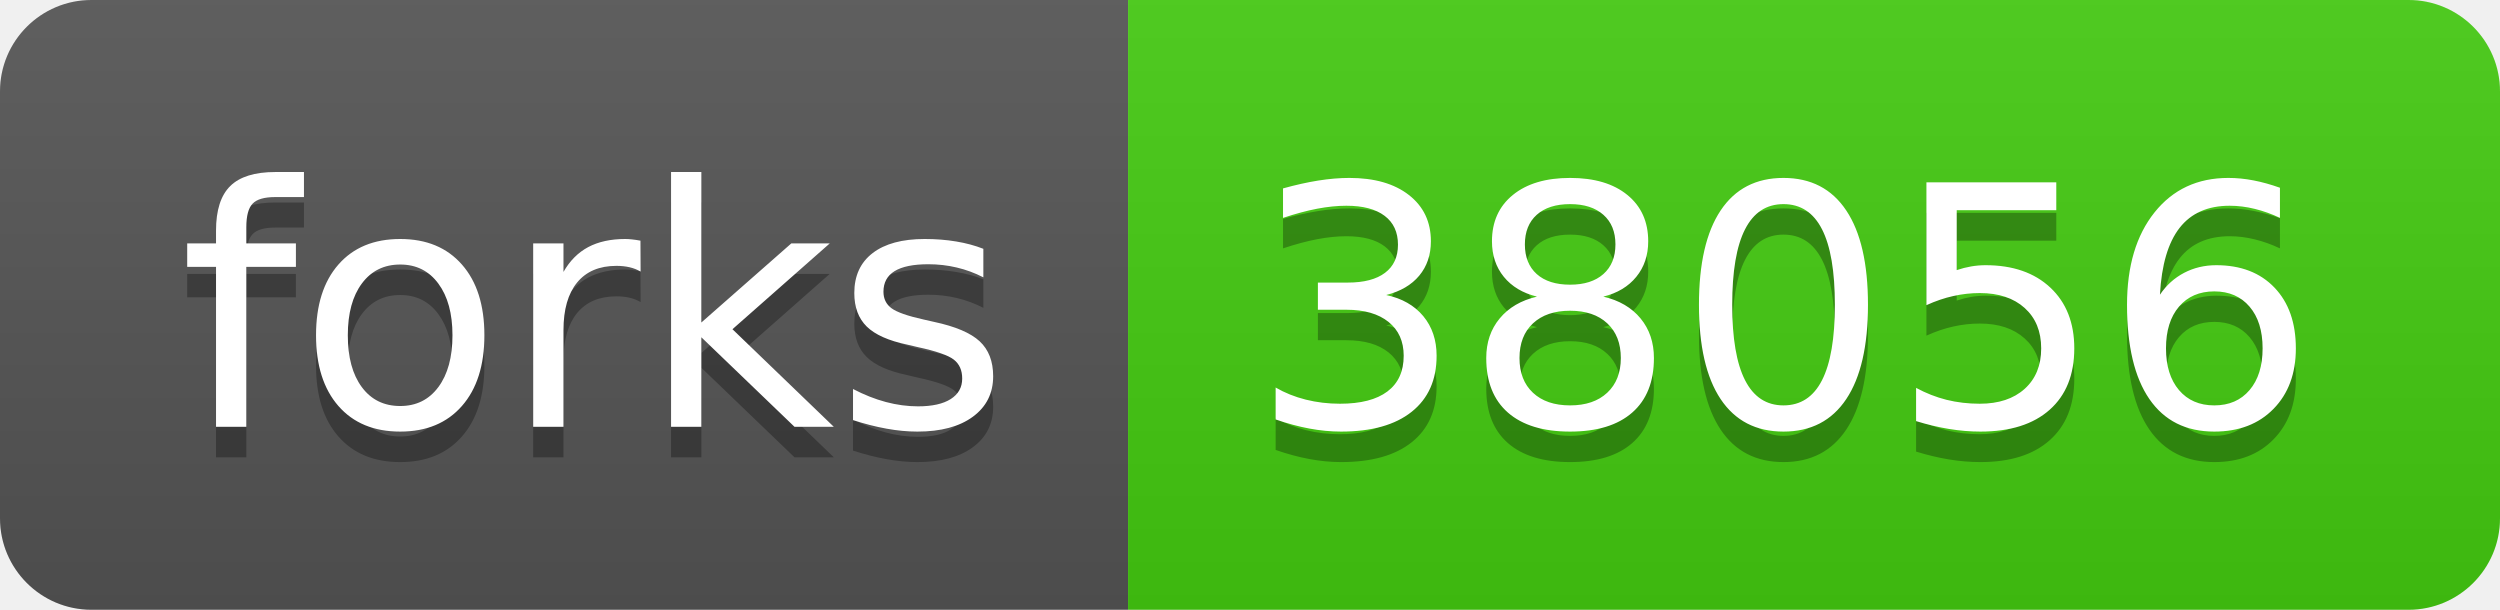
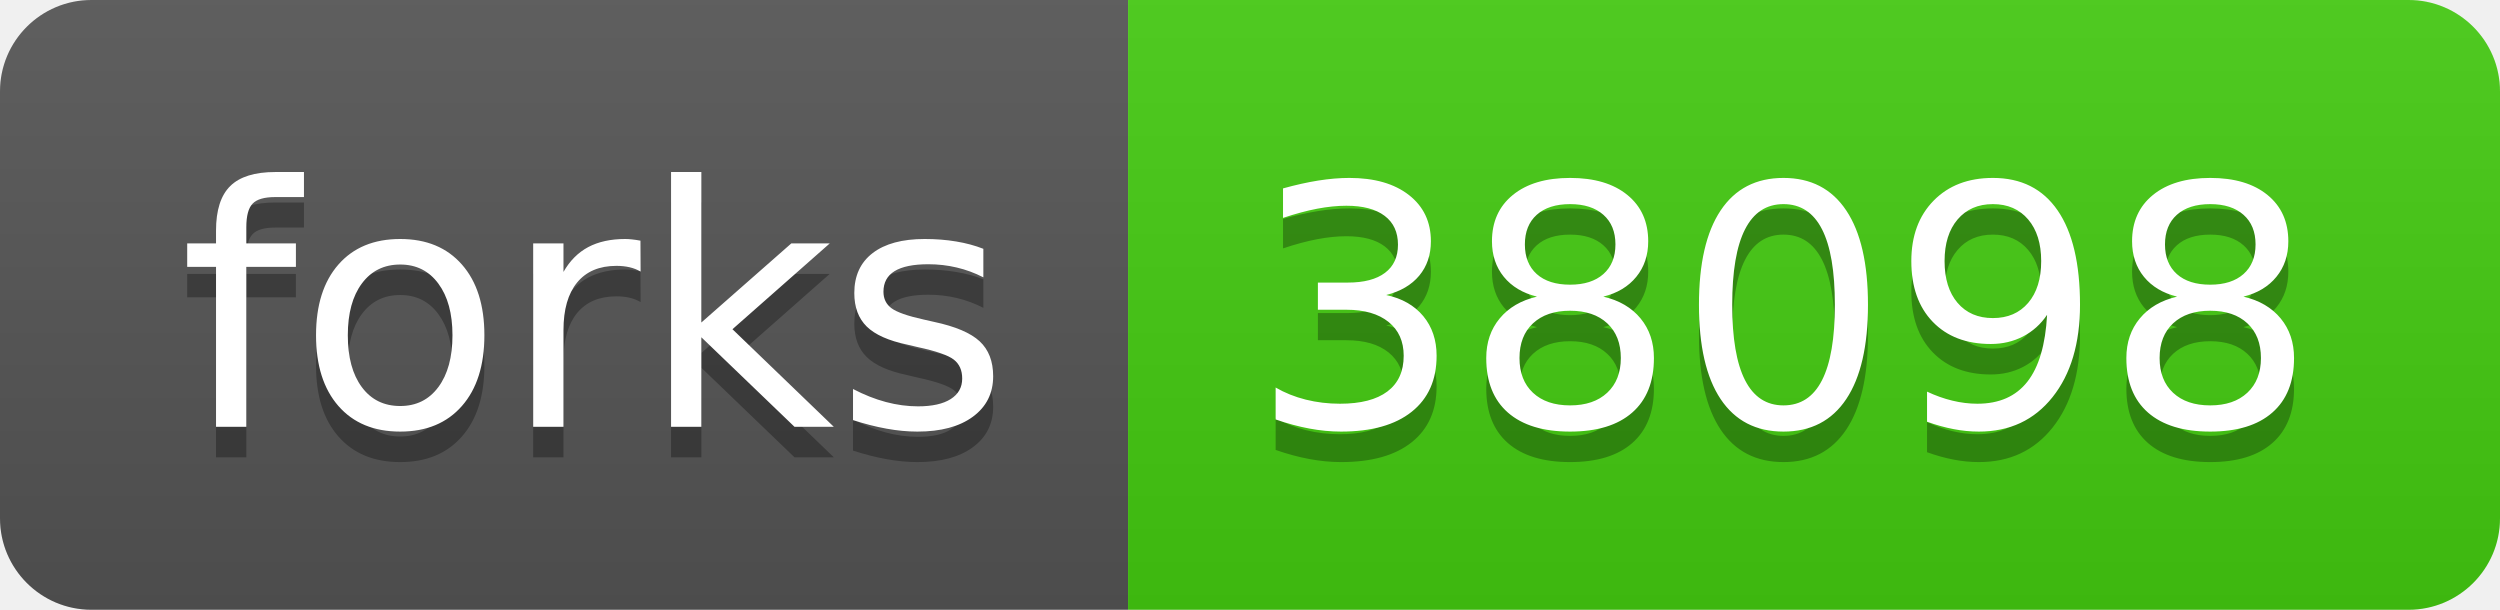
<svg xmlns="http://www.w3.org/2000/svg" width="82" height="20">
  <linearGradient id="s" x2="0" y2="100%">
    <stop offset="0" stop-color="#bbb" stop-opacity=".1" />
    <stop offset="1" stop-opacity=".1" />
  </linearGradient>
  <clipPath id="r">
    <rect width="82" height="20" rx="3" fill="#fff" />
  </clipPath>
  <g clip-path="url(#r)">
    <rect width="37" height="20" fill="#555" />
    <rect x="37" width="45" height="20" fill="#4c1" />
    <rect width="82" height="20" fill="url(#s)" />
  </g>
  <g fill="#fff" text-anchor="middle" font-family="Verdana,Geneva,DejaVu Sans,sans-serif" text-rendering="geometricPrecision" font-size="110">
    <text x="195" y="150" fill="#010101" fill-opacity=".3" transform="scale(.1)" textLength="270">forks</text>
    <text x="195" y="140" transform="scale(.1)" textLength="270">forks</text>
-     <text x="585" y="150" fill="#010101" fill-opacity=".3" transform="scale(.1)" textLength="350">38056</text>
-     <text x="585" y="140" transform="scale(.1)" textLength="350">38056</text>
+     <text x="585" y="150" fill="#010101" fill-opacity=".3" transform="scale(.1)" textLength="350">38098</text>
+     <text x="585" y="140" transform="scale(.1)" textLength="350">38098</text>
  </g>
</svg>
